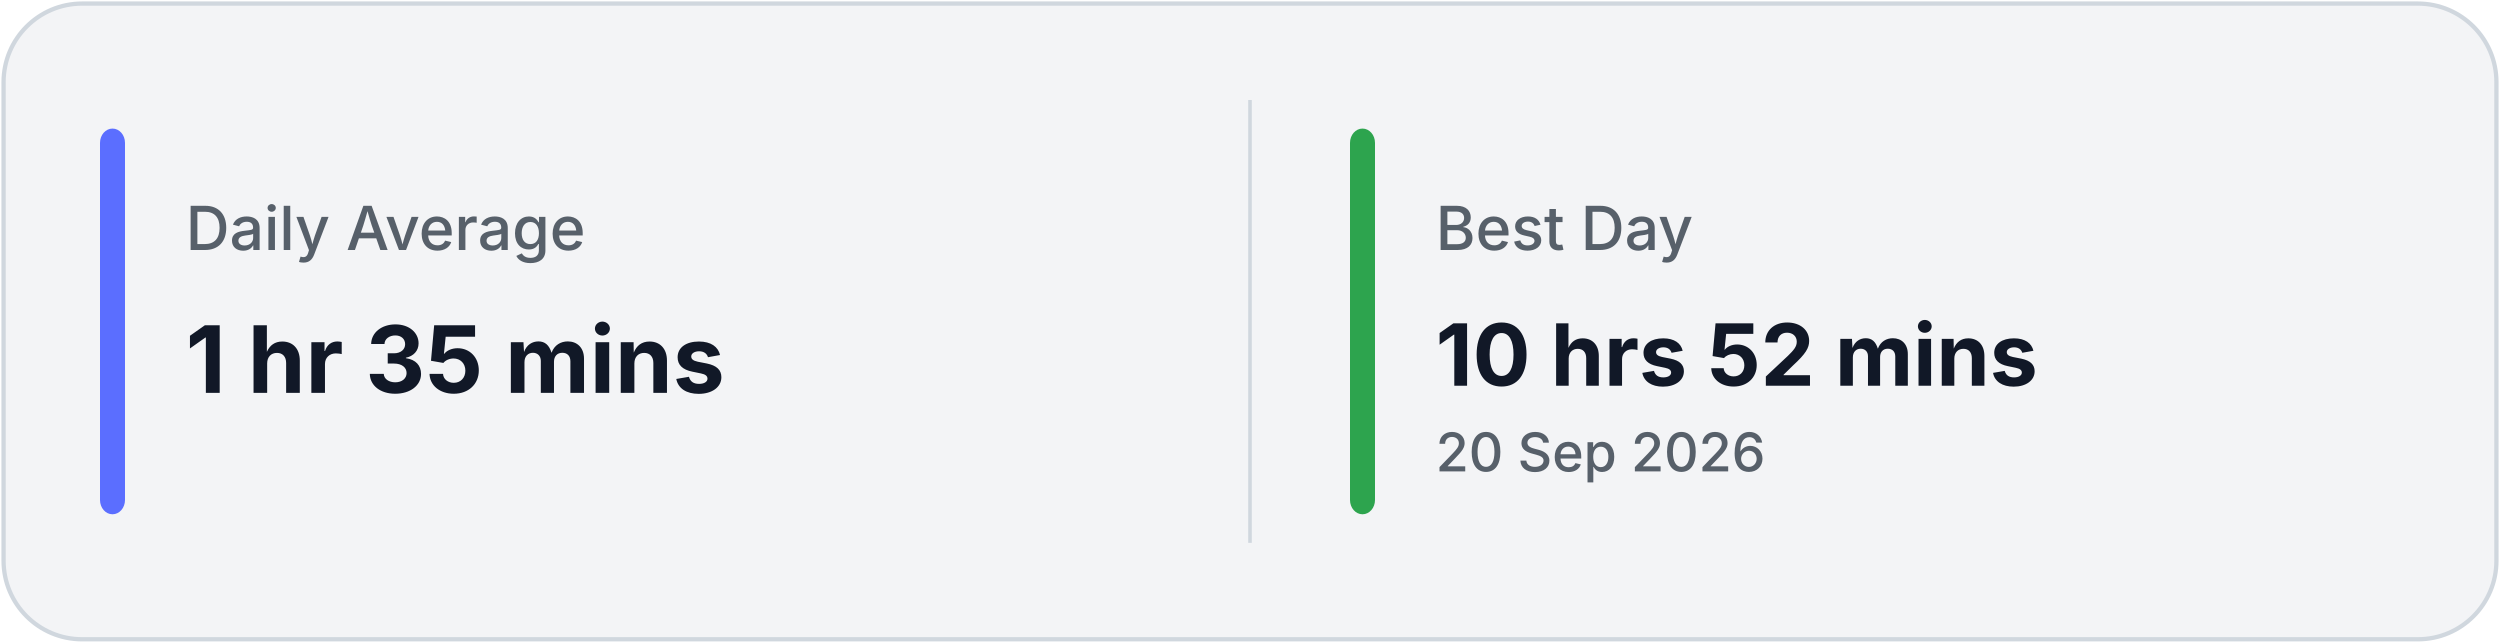
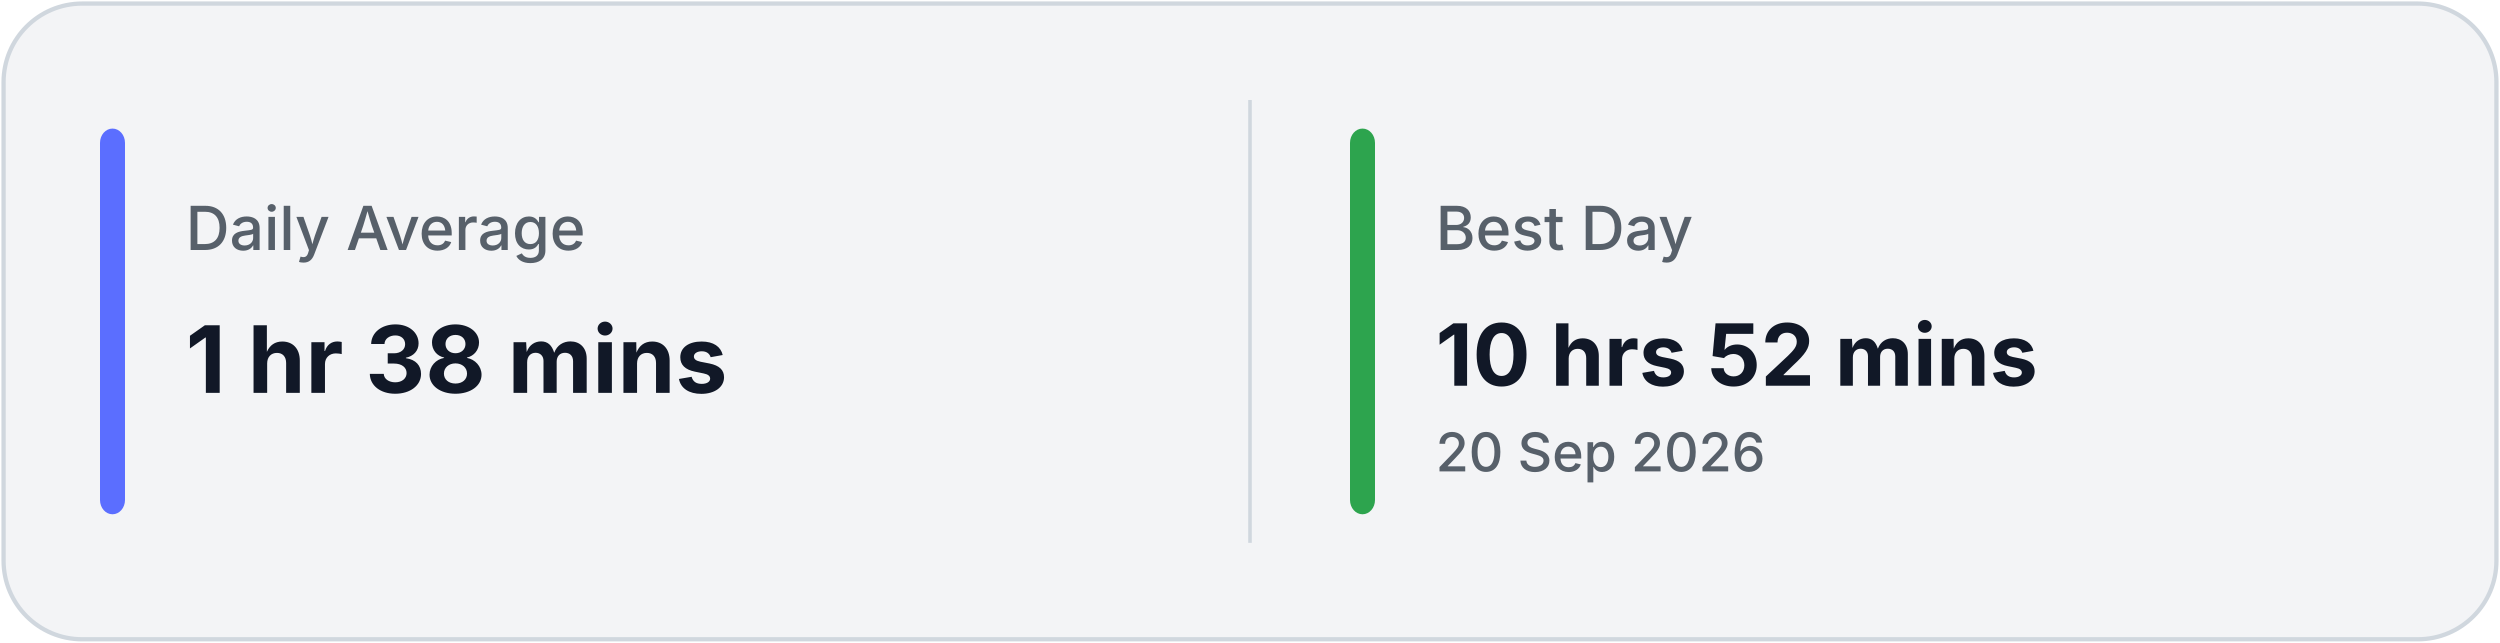
<svg xmlns="http://www.w3.org/2000/svg" width="700" height="180" viewBox="0 0 700 180" fill="none">
  <rect x="1" y="1" width="698" height="178" rx="22" fill="#F3F4F6" stroke="#D0D7DE" stroke-width="1.2" />
  <line x1="350.0" y1="28" x2="350.0" y2="152" stroke="#D0D7DE" stroke-width="1" />
  <rect x="28" y="36" width="7" height="108" rx="4" fill="#5B6EFF" />
  <rect x="378.0" y="36" width="7" height="108" rx="4" fill="#2DA44E" />
  <text x="52" y="70" fill="#57606A" font-family="Inter, Segoe UI, sans-serif" font-size="17" font-weight="500">
            Daily Average
        </text>
  <text x="52" y="110" fill="#111827" font-family="Inter, Segoe UI, sans-serif" font-size="26" font-weight="700">
-             1 hr 35 mins
+             1 hr 38 mins
        </text>
  <text x="402.0" y="70" fill="#57606A" font-family="Inter, Segoe UI, sans-serif" font-size="17" font-weight="500">
            Best Day
        </text>
  <text x="402.0" y="108" fill="#111827" font-family="Inter, Segoe UI, sans-serif" font-size="24" font-weight="700">
            10 hrs 52 mins
        </text>
  <text x="402.0" y="132" fill="#57606A" font-family="Inter, Segoe UI, sans-serif" font-size="15" font-weight="500">
            20 Sep 2026
        </text>
</svg>
